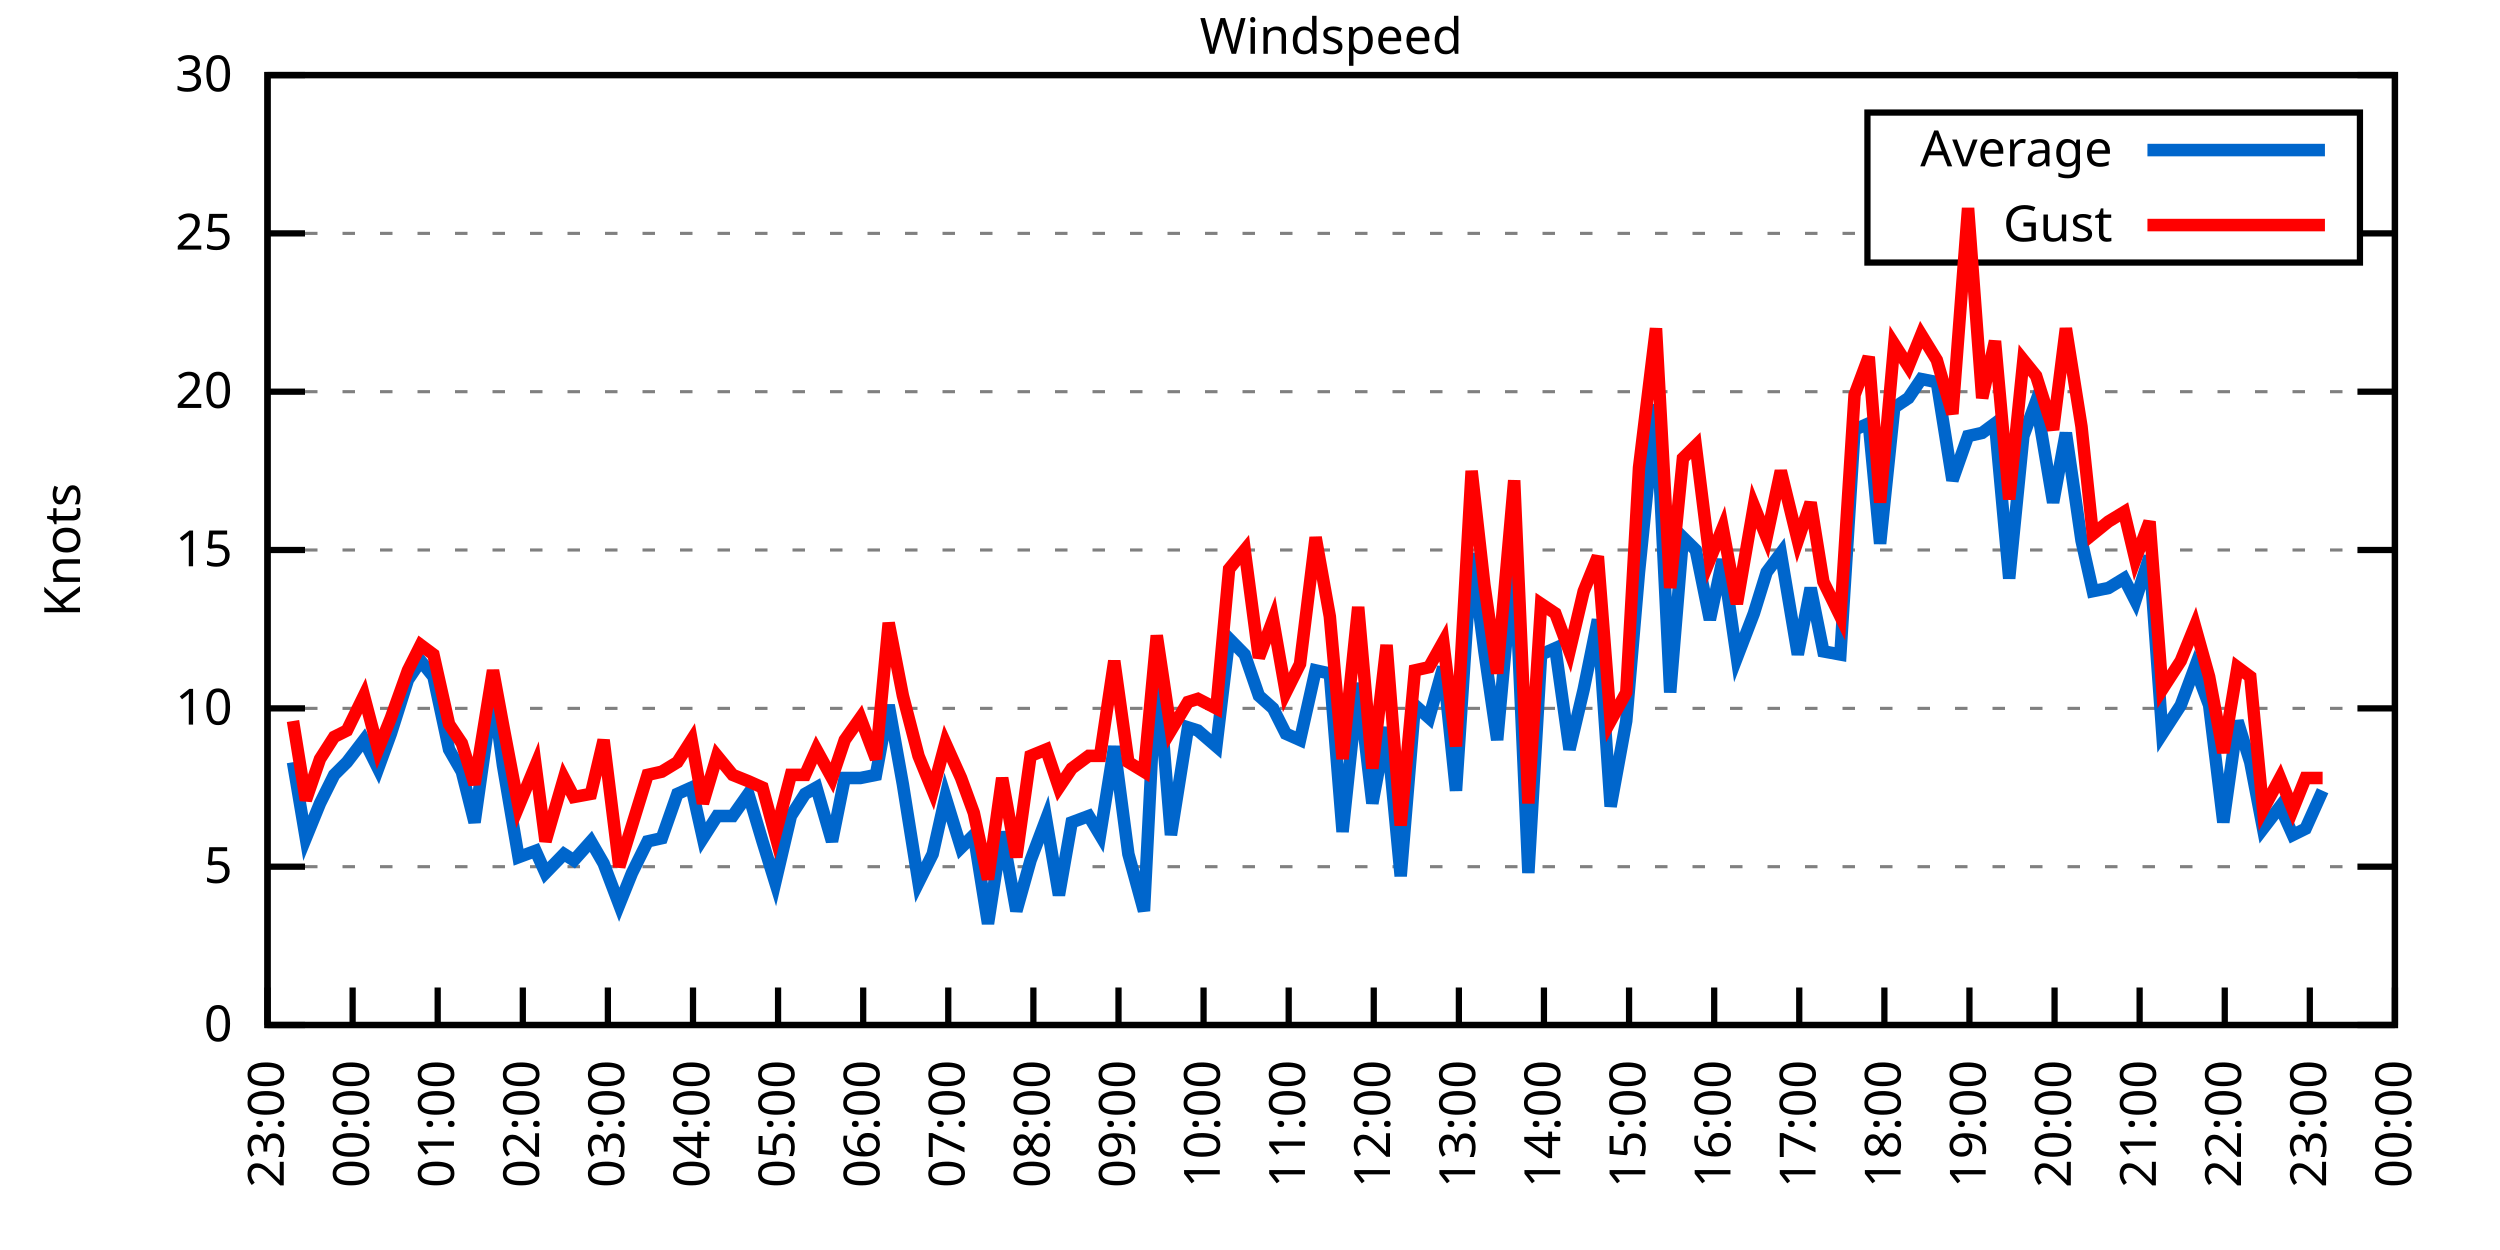
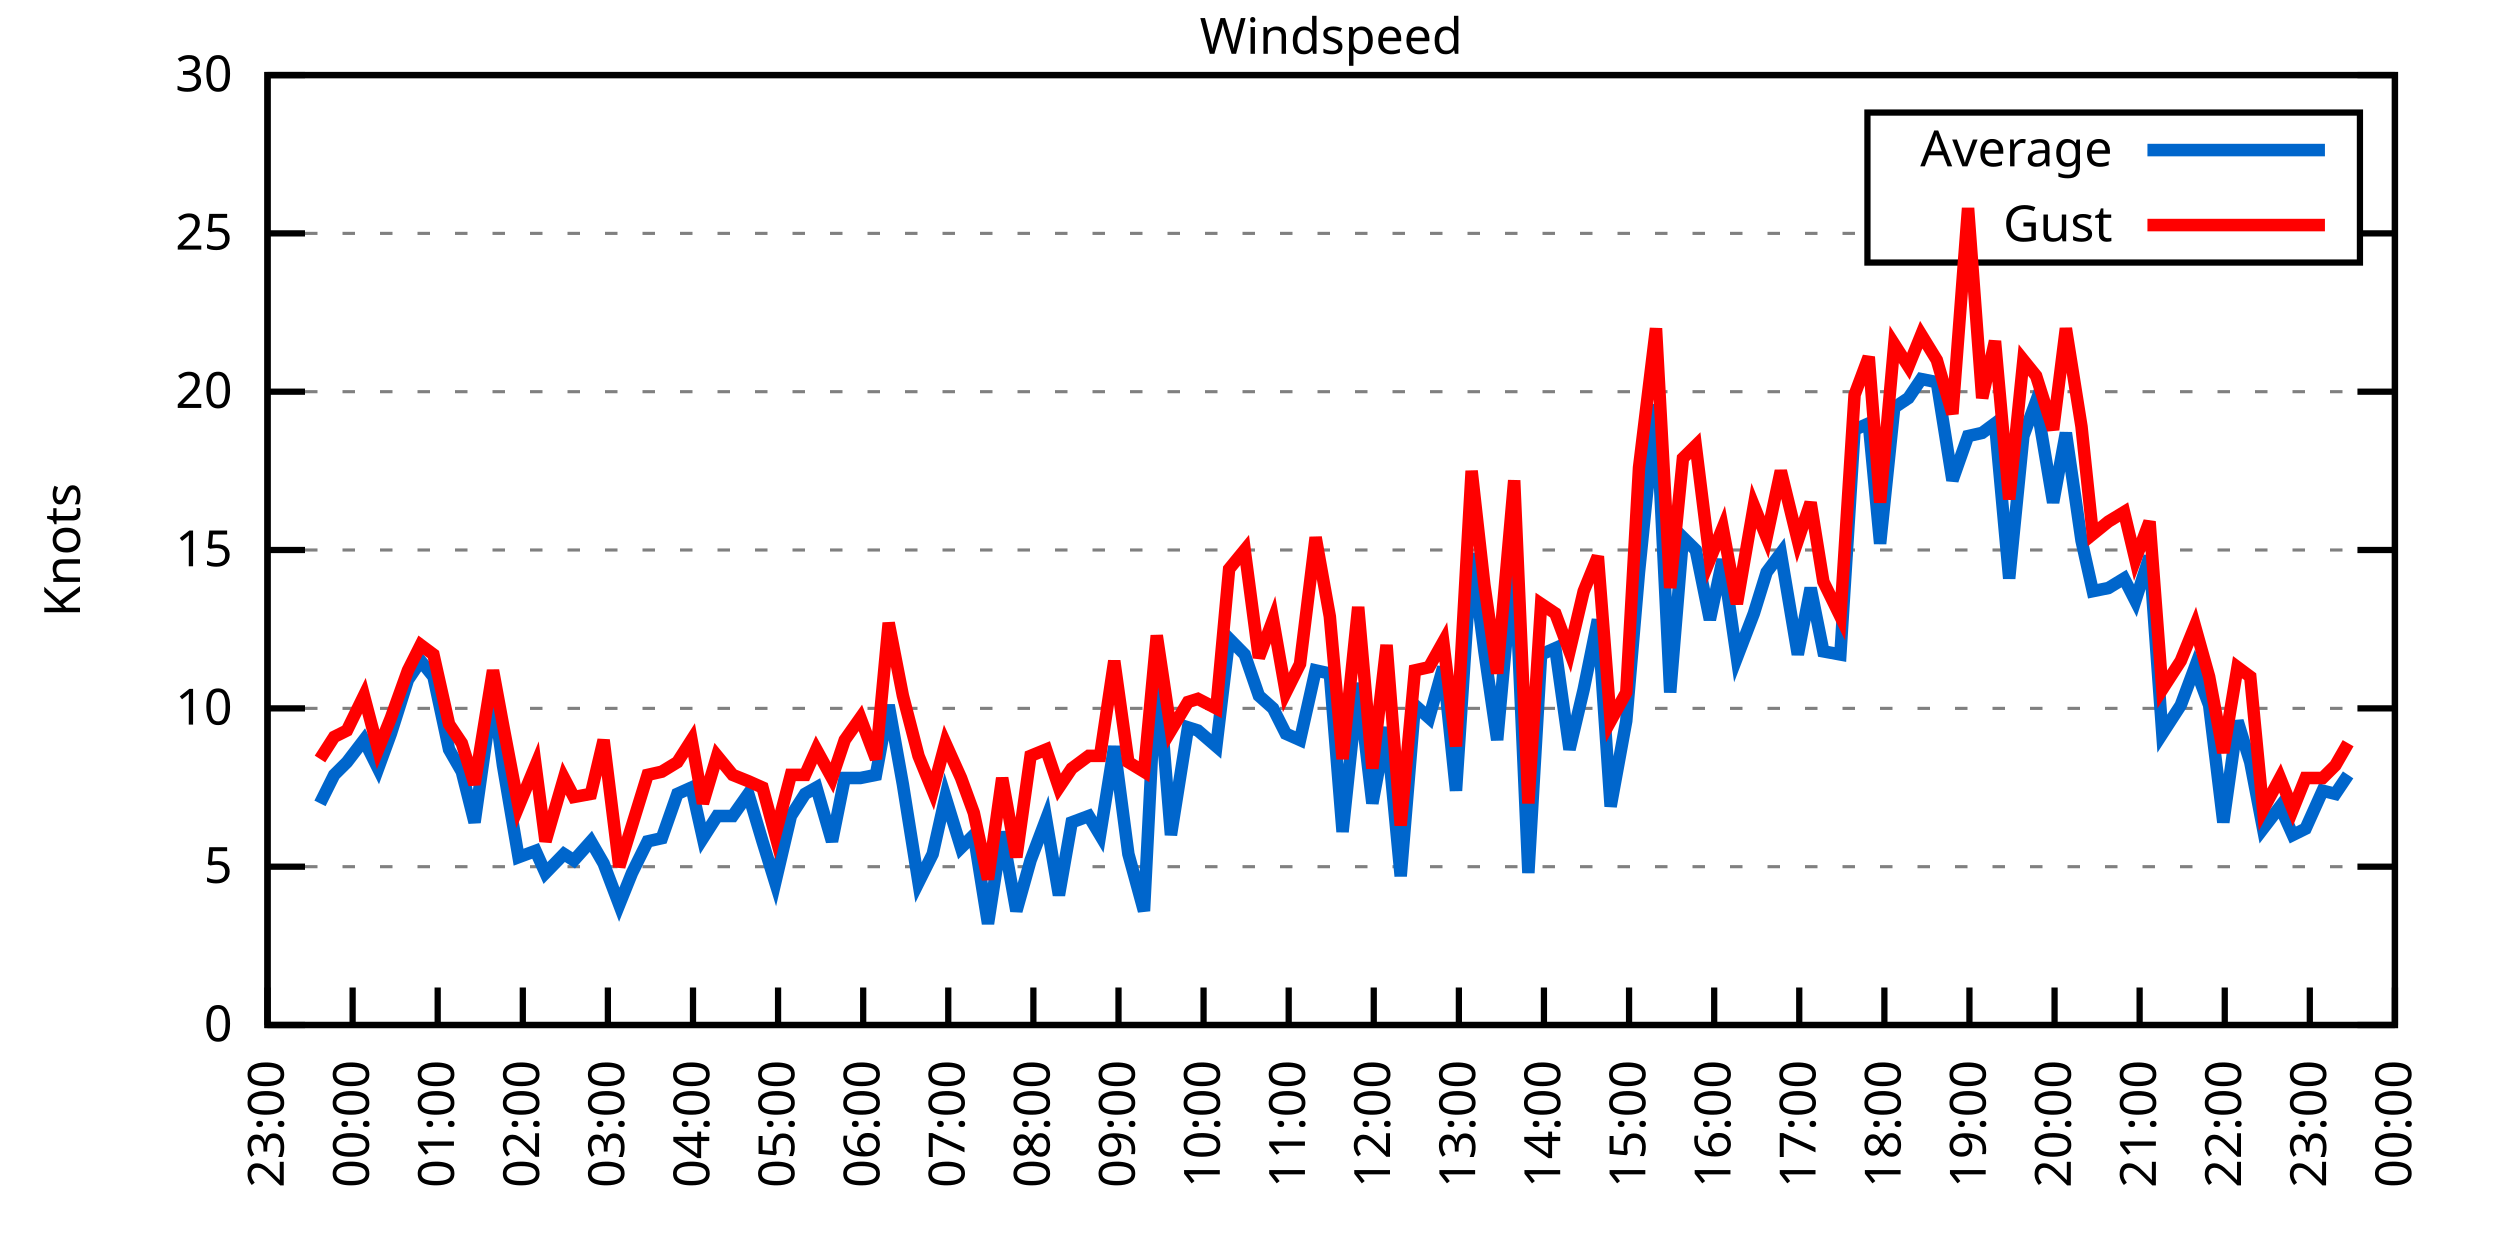
<svg xmlns="http://www.w3.org/2000/svg" xmlns:xlink="http://www.w3.org/1999/xlink" width="400" height="200" viewBox="0 0 400 200">
  <g id="gnuplot_canvas">
    <rect x="0" y="0" width="400" height="200" fill="none" />
    <defs>
      <circle id="gpDot" r="0.5" stroke-width="0.5" stroke="currentColor" />
      <path id="gpPt0" stroke-width="0.333" stroke="currentColor" d="M-1,0 h2 M0,-1 v2" />
      <path id="gpPt1" stroke-width="0.333" stroke="currentColor" d="M-1,-1 L1,1 M1,-1 L-1,1" />
      <path id="gpPt2" stroke-width="0.333" stroke="currentColor" d="M-1,0 L1,0 M0,-1 L0,1 M-1,-1 L1,1 M-1,1 L1,-1" />
      <rect id="gpPt3" stroke-width="0.333" stroke="currentColor" x="-1" y="-1" width="2" height="2" />
      <rect id="gpPt4" stroke-width="0.333" stroke="currentColor" fill="currentColor" x="-1" y="-1" width="2" height="2" />
      <circle id="gpPt5" stroke-width="0.333" stroke="currentColor" cx="0" cy="0" r="1" />
      <use xlink:href="#gpPt5" id="gpPt6" fill="currentColor" stroke="none" />
      <path id="gpPt7" stroke-width="0.333" stroke="currentColor" d="M0,-1.33 L-1.33,0.67 L1.33,0.67 z" />
      <use xlink:href="#gpPt7" id="gpPt8" fill="currentColor" stroke="none" />
      <use xlink:href="#gpPt7" id="gpPt9" stroke="currentColor" transform="rotate(180)" />
      <use xlink:href="#gpPt9" id="gpPt10" fill="currentColor" stroke="none" />
      <use xlink:href="#gpPt3" id="gpPt11" stroke="currentColor" transform="rotate(45)" />
      <use xlink:href="#gpPt11" id="gpPt12" fill="currentColor" stroke="none" />
      <path id="gpPt13" stroke-width="0.333" stroke="currentColor" d="M0,1.330 L1.265,0.411 L0.782,-1.067 L-0.782,-1.076 L-1.265,0.411 z" />
      <use xlink:href="#gpPt13" id="gpPt14" fill="currentColor" stroke="none" />
      <filter id="textbox" filterUnits="objectBoundingBox" x="0" y="0" height="1" width="1">
        <feFlood flood-color="white" flood-opacity="1" result="bgnd" />
        <feComposite in="SourceGraphic" in2="bgnd" operator="atop" />
      </filter>
      <filter id="greybox" filterUnits="objectBoundingBox" x="0" y="0" height="1" width="1">
        <feFlood flood-color="lightgrey" flood-opacity="1" result="grey" />
        <feComposite in="SourceGraphic" in2="grey" operator="atop" />
      </filter>
    </defs>
    <g fill="none" color="white" stroke="currentColor" stroke-width="1.00" stroke-linecap="butt" stroke-linejoin="miter">
</g>
    <g fill="none" color="black" stroke="currentColor" stroke-width="1.00" stroke-linecap="butt" stroke-linejoin="miter">
      <g stroke="none" shape-rendering="crispEdges">
        <polygon fill="rgb(255, 255, 255)" points="42.80,164.00 383.18,164.00 383.18,12.02 42.80,12.02 " />
      </g>
    </g>
    <g fill="none" color="black" stroke="currentColor" stroke-width="1.00" stroke-linecap="butt" stroke-linejoin="miter">
</g>
    <g fill="none" color="black" stroke="black" stroke-width="0.50" stroke-linecap="butt" stroke-linejoin="miter">
</g>
    <g fill="none" color="gray" stroke="currentColor" stroke-width="0.50" stroke-linecap="butt" stroke-linejoin="miter">
      <path stroke="gray" stroke-dasharray="2,4" class="gridline" d="M42.80,164.00 L383.19,164.00  " />
    </g>
    <g fill="none" color="gray" stroke="gray" stroke-width="1.00" stroke-linecap="butt" stroke-linejoin="miter">
</g>
    <g fill="none" color="black" stroke="currentColor" stroke-width="1.00" stroke-linecap="butt" stroke-linejoin="miter">
      <path stroke="black" d="M42.80,164.00 L48.80,164.00 M383.19,164.00 L377.19,164.00  " />
      <g transform="translate(37.20,166.60)" stroke="none" fill="black" font-family="Sans" font-size="8.00" text-anchor="end">
        <text>
          <tspan font-family="Sans"> 0</tspan>
        </text>
      </g>
    </g>
    <g fill="none" color="black" stroke="currentColor" stroke-width="1.00" stroke-linecap="butt" stroke-linejoin="miter">
</g>
    <g fill="none" color="black" stroke="black" stroke-width="0.50" stroke-linecap="butt" stroke-linejoin="miter">
</g>
    <g fill="none" color="gray" stroke="currentColor" stroke-width="0.50" stroke-linecap="butt" stroke-linejoin="miter">
      <path stroke="gray" stroke-dasharray="2,4" class="gridline" d="M42.80,138.67 L383.19,138.67  " />
    </g>
    <g fill="none" color="gray" stroke="gray" stroke-width="1.00" stroke-linecap="butt" stroke-linejoin="miter">
</g>
    <g fill="none" color="black" stroke="currentColor" stroke-width="1.00" stroke-linecap="butt" stroke-linejoin="miter">
      <path stroke="black" d="M42.80,138.67 L48.80,138.67 M383.19,138.67 L377.19,138.67  " />
      <g transform="translate(37.20,141.27)" stroke="none" fill="black" font-family="Sans" font-size="8.00" text-anchor="end">
        <text>
          <tspan font-family="Sans"> 5</tspan>
        </text>
      </g>
    </g>
    <g fill="none" color="black" stroke="currentColor" stroke-width="1.00" stroke-linecap="butt" stroke-linejoin="miter">
</g>
    <g fill="none" color="black" stroke="black" stroke-width="0.50" stroke-linecap="butt" stroke-linejoin="miter">
</g>
    <g fill="none" color="gray" stroke="currentColor" stroke-width="0.50" stroke-linecap="butt" stroke-linejoin="miter">
      <path stroke="gray" stroke-dasharray="2,4" class="gridline" d="M42.80,113.34 L383.19,113.34  " />
    </g>
    <g fill="none" color="gray" stroke="gray" stroke-width="1.00" stroke-linecap="butt" stroke-linejoin="miter">
</g>
    <g fill="none" color="black" stroke="currentColor" stroke-width="1.00" stroke-linecap="butt" stroke-linejoin="miter">
      <path stroke="black" d="M42.80,113.34 L48.80,113.34 M383.19,113.34 L377.19,113.34  " />
      <g transform="translate(37.20,115.94)" stroke="none" fill="black" font-family="Sans" font-size="8.00" text-anchor="end">
        <text>
          <tspan font-family="Sans"> 10</tspan>
        </text>
      </g>
    </g>
    <g fill="none" color="black" stroke="currentColor" stroke-width="1.00" stroke-linecap="butt" stroke-linejoin="miter">
</g>
    <g fill="none" color="black" stroke="black" stroke-width="0.50" stroke-linecap="butt" stroke-linejoin="miter">
</g>
    <g fill="none" color="gray" stroke="currentColor" stroke-width="0.50" stroke-linecap="butt" stroke-linejoin="miter">
      <path stroke="gray" stroke-dasharray="2,4" class="gridline" d="M42.80,88.00 L383.19,88.00  " />
    </g>
    <g fill="none" color="gray" stroke="gray" stroke-width="1.00" stroke-linecap="butt" stroke-linejoin="miter">
</g>
    <g fill="none" color="black" stroke="currentColor" stroke-width="1.00" stroke-linecap="butt" stroke-linejoin="miter">
      <path stroke="black" d="M42.80,88.00 L48.80,88.00 M383.19,88.00 L377.19,88.00  " />
      <g transform="translate(37.20,90.60)" stroke="none" fill="black" font-family="Sans" font-size="8.00" text-anchor="end">
        <text>
          <tspan font-family="Sans"> 15</tspan>
        </text>
      </g>
    </g>
    <g fill="none" color="black" stroke="currentColor" stroke-width="1.00" stroke-linecap="butt" stroke-linejoin="miter">
</g>
    <g fill="none" color="black" stroke="black" stroke-width="0.50" stroke-linecap="butt" stroke-linejoin="miter">
</g>
    <g fill="none" color="gray" stroke="currentColor" stroke-width="0.50" stroke-linecap="butt" stroke-linejoin="miter">
      <path stroke="gray" stroke-dasharray="2,4" class="gridline" d="M42.80,62.67 L383.19,62.67  " />
    </g>
    <g fill="none" color="gray" stroke="gray" stroke-width="1.00" stroke-linecap="butt" stroke-linejoin="miter">
</g>
    <g fill="none" color="black" stroke="currentColor" stroke-width="1.00" stroke-linecap="butt" stroke-linejoin="miter">
      <path stroke="black" d="M42.80,62.67 L48.80,62.67 M383.19,62.67 L377.19,62.67  " />
      <g transform="translate(37.20,65.27)" stroke="none" fill="black" font-family="Sans" font-size="8.00" text-anchor="end">
        <text>
          <tspan font-family="Sans"> 20</tspan>
        </text>
      </g>
    </g>
    <g fill="none" color="black" stroke="currentColor" stroke-width="1.00" stroke-linecap="butt" stroke-linejoin="miter">
</g>
    <g fill="none" color="black" stroke="black" stroke-width="0.50" stroke-linecap="butt" stroke-linejoin="miter">
</g>
    <g fill="none" color="gray" stroke="currentColor" stroke-width="0.50" stroke-linecap="butt" stroke-linejoin="miter">
      <path stroke="gray" stroke-dasharray="2,4" class="gridline" d="M42.80,37.34 L298.79,37.34 M377.59,37.34 L383.19,37.34  " />
    </g>
    <g fill="none" color="gray" stroke="gray" stroke-width="1.00" stroke-linecap="butt" stroke-linejoin="miter">
</g>
    <g fill="none" color="black" stroke="currentColor" stroke-width="1.00" stroke-linecap="butt" stroke-linejoin="miter">
      <path stroke="black" d="M42.80,37.34 L48.80,37.34 M383.19,37.34 L377.19,37.34  " />
      <g transform="translate(37.20,39.94)" stroke="none" fill="black" font-family="Sans" font-size="8.00" text-anchor="end">
        <text>
          <tspan font-family="Sans"> 25</tspan>
        </text>
      </g>
    </g>
    <g fill="none" color="black" stroke="currentColor" stroke-width="1.00" stroke-linecap="butt" stroke-linejoin="miter">
</g>
    <g fill="none" color="black" stroke="black" stroke-width="0.50" stroke-linecap="butt" stroke-linejoin="miter">
</g>
    <g fill="none" color="gray" stroke="currentColor" stroke-width="0.50" stroke-linecap="butt" stroke-linejoin="miter">
      <path stroke="gray" stroke-dasharray="2,4" class="gridline" d="M42.80,12.01 L383.19,12.01  " />
    </g>
    <g fill="none" color="gray" stroke="gray" stroke-width="1.00" stroke-linecap="butt" stroke-linejoin="miter">
</g>
    <g fill="none" color="black" stroke="currentColor" stroke-width="1.00" stroke-linecap="butt" stroke-linejoin="miter">
      <path stroke="black" d="M42.80,12.01 L48.80,12.01 M383.19,12.01 L377.19,12.01  " />
      <g transform="translate(37.20,14.61)" stroke="none" fill="black" font-family="Sans" font-size="8.00" text-anchor="end">
        <text>
          <tspan font-family="Sans"> 30</tspan>
        </text>
      </g>
    </g>
    <g fill="none" color="black" stroke="currentColor" stroke-width="1.00" stroke-linecap="butt" stroke-linejoin="miter">
      <path stroke="black" d="M42.80,164.00 L42.80,158.00  " />
      <g transform="translate(45.40,169.60) rotate(270.00)" stroke="none" fill="black" font-family="Sans" font-size="8.00" text-anchor="end">
        <text>
          <tspan font-family="Sans">23:00</tspan>
        </text>
      </g>
    </g>
    <g fill="none" color="black" stroke="currentColor" stroke-width="1.00" stroke-linecap="butt" stroke-linejoin="miter">
      <path stroke="black" d="M56.42,164.00 L56.42,158.00  " />
      <g transform="translate(59.02,169.60) rotate(270.00)" stroke="none" fill="black" font-family="Sans" font-size="8.00" text-anchor="end">
        <text>
          <tspan font-family="Sans">00:00</tspan>
        </text>
      </g>
    </g>
    <g fill="none" color="black" stroke="currentColor" stroke-width="1.00" stroke-linecap="butt" stroke-linejoin="miter">
      <path stroke="black" d="M70.03,164.00 L70.03,158.00  " />
      <g transform="translate(72.63,169.60) rotate(270.00)" stroke="none" fill="black" font-family="Sans" font-size="8.00" text-anchor="end">
        <text>
          <tspan font-family="Sans">01:00</tspan>
        </text>
      </g>
    </g>
    <g fill="none" color="black" stroke="currentColor" stroke-width="1.00" stroke-linecap="butt" stroke-linejoin="miter">
      <path stroke="black" d="M83.65,164.00 L83.65,158.00  " />
      <g transform="translate(86.25,169.60) rotate(270.00)" stroke="none" fill="black" font-family="Sans" font-size="8.00" text-anchor="end">
        <text>
          <tspan font-family="Sans">02:00</tspan>
        </text>
      </g>
    </g>
    <g fill="none" color="black" stroke="currentColor" stroke-width="1.00" stroke-linecap="butt" stroke-linejoin="miter">
      <path stroke="black" d="M97.26,164.00 L97.26,158.00  " />
      <g transform="translate(99.86,169.60) rotate(270.00)" stroke="none" fill="black" font-family="Sans" font-size="8.00" text-anchor="end">
        <text>
          <tspan font-family="Sans">03:00</tspan>
        </text>
      </g>
    </g>
    <g fill="none" color="black" stroke="currentColor" stroke-width="1.00" stroke-linecap="butt" stroke-linejoin="miter">
      <path stroke="black" d="M110.88,164.00 L110.88,158.00  " />
      <g transform="translate(113.48,169.60) rotate(270.00)" stroke="none" fill="black" font-family="Sans" font-size="8.00" text-anchor="end">
        <text>
          <tspan font-family="Sans">04:00</tspan>
        </text>
      </g>
    </g>
    <g fill="none" color="black" stroke="currentColor" stroke-width="1.00" stroke-linecap="butt" stroke-linejoin="miter">
      <path stroke="black" d="M124.49,164.00 L124.49,158.00  " />
      <g transform="translate(127.09,169.60) rotate(270.00)" stroke="none" fill="black" font-family="Sans" font-size="8.00" text-anchor="end">
        <text>
          <tspan font-family="Sans">05:00</tspan>
        </text>
      </g>
    </g>
    <g fill="none" color="black" stroke="currentColor" stroke-width="1.00" stroke-linecap="butt" stroke-linejoin="miter">
      <path stroke="black" d="M138.11,164.00 L138.11,158.00  " />
      <g transform="translate(140.71,169.60) rotate(270.00)" stroke="none" fill="black" font-family="Sans" font-size="8.00" text-anchor="end">
        <text>
          <tspan font-family="Sans">06:00</tspan>
        </text>
      </g>
    </g>
    <g fill="none" color="black" stroke="currentColor" stroke-width="1.00" stroke-linecap="butt" stroke-linejoin="miter">
      <path stroke="black" d="M151.72,164.00 L151.72,158.00  " />
      <g transform="translate(154.32,169.60) rotate(270.00)" stroke="none" fill="black" font-family="Sans" font-size="8.00" text-anchor="end">
        <text>
          <tspan font-family="Sans">07:00</tspan>
        </text>
      </g>
    </g>
    <g fill="none" color="black" stroke="currentColor" stroke-width="1.00" stroke-linecap="butt" stroke-linejoin="miter">
      <path stroke="black" d="M165.34,164.00 L165.34,158.00  " />
      <g transform="translate(167.94,169.60) rotate(270.00)" stroke="none" fill="black" font-family="Sans" font-size="8.00" text-anchor="end">
        <text>
          <tspan font-family="Sans">08:00</tspan>
        </text>
      </g>
    </g>
    <g fill="none" color="black" stroke="currentColor" stroke-width="1.00" stroke-linecap="butt" stroke-linejoin="miter">
      <path stroke="black" d="M178.96,164.00 L178.96,158.00  " />
      <g transform="translate(181.56,169.60) rotate(270.00)" stroke="none" fill="black" font-family="Sans" font-size="8.00" text-anchor="end">
        <text>
          <tspan font-family="Sans">09:00</tspan>
        </text>
      </g>
    </g>
    <g fill="none" color="black" stroke="currentColor" stroke-width="1.00" stroke-linecap="butt" stroke-linejoin="miter">
      <path stroke="black" d="M192.57,164.00 L192.57,158.00  " />
      <g transform="translate(195.17,169.60) rotate(270.00)" stroke="none" fill="black" font-family="Sans" font-size="8.00" text-anchor="end">
        <text>
          <tspan font-family="Sans">10:00</tspan>
        </text>
      </g>
    </g>
    <g fill="none" color="black" stroke="currentColor" stroke-width="1.00" stroke-linecap="butt" stroke-linejoin="miter">
      <path stroke="black" d="M206.19,164.00 L206.19,158.00  " />
      <g transform="translate(208.79,169.60) rotate(270.00)" stroke="none" fill="black" font-family="Sans" font-size="8.00" text-anchor="end">
        <text>
          <tspan font-family="Sans">11:00</tspan>
        </text>
      </g>
    </g>
    <g fill="none" color="black" stroke="currentColor" stroke-width="1.00" stroke-linecap="butt" stroke-linejoin="miter">
      <path stroke="black" d="M219.80,164.00 L219.80,158.00  " />
      <g transform="translate(222.40,169.60) rotate(270.00)" stroke="none" fill="black" font-family="Sans" font-size="8.00" text-anchor="end">
        <text>
          <tspan font-family="Sans">12:00</tspan>
        </text>
      </g>
    </g>
    <g fill="none" color="black" stroke="currentColor" stroke-width="1.00" stroke-linecap="butt" stroke-linejoin="miter">
      <path stroke="black" d="M233.42,164.00 L233.42,158.00  " />
      <g transform="translate(236.02,169.60) rotate(270.00)" stroke="none" fill="black" font-family="Sans" font-size="8.00" text-anchor="end">
        <text>
          <tspan font-family="Sans">13:00</tspan>
        </text>
      </g>
    </g>
    <g fill="none" color="black" stroke="currentColor" stroke-width="1.00" stroke-linecap="butt" stroke-linejoin="miter">
      <path stroke="black" d="M247.03,164.00 L247.03,158.00  " />
      <g transform="translate(249.63,169.60) rotate(270.00)" stroke="none" fill="black" font-family="Sans" font-size="8.00" text-anchor="end">
        <text>
          <tspan font-family="Sans">14:00</tspan>
        </text>
      </g>
    </g>
    <g fill="none" color="black" stroke="currentColor" stroke-width="1.00" stroke-linecap="butt" stroke-linejoin="miter">
      <path stroke="black" d="M260.65,164.00 L260.65,158.00  " />
      <g transform="translate(263.25,169.60) rotate(270.00)" stroke="none" fill="black" font-family="Sans" font-size="8.00" text-anchor="end">
        <text>
          <tspan font-family="Sans">15:00</tspan>
        </text>
      </g>
    </g>
    <g fill="none" color="black" stroke="currentColor" stroke-width="1.00" stroke-linecap="butt" stroke-linejoin="miter">
      <path stroke="black" d="M274.27,164.00 L274.27,158.00  " />
      <g transform="translate(276.87,169.60) rotate(270.00)" stroke="none" fill="black" font-family="Sans" font-size="8.00" text-anchor="end">
        <text>
          <tspan font-family="Sans">16:00</tspan>
        </text>
      </g>
    </g>
    <g fill="none" color="black" stroke="currentColor" stroke-width="1.00" stroke-linecap="butt" stroke-linejoin="miter">
      <path stroke="black" d="M287.88,164.00 L287.88,158.00  " />
      <g transform="translate(290.48,169.60) rotate(270.00)" stroke="none" fill="black" font-family="Sans" font-size="8.00" text-anchor="end">
        <text>
          <tspan font-family="Sans">17:00</tspan>
        </text>
      </g>
    </g>
    <g fill="none" color="black" stroke="currentColor" stroke-width="1.00" stroke-linecap="butt" stroke-linejoin="miter">
      <path stroke="black" d="M301.50,164.00 L301.50,158.00  " />
      <g transform="translate(304.10,169.60) rotate(270.00)" stroke="none" fill="black" font-family="Sans" font-size="8.00" text-anchor="end">
        <text>
          <tspan font-family="Sans">18:00</tspan>
        </text>
      </g>
    </g>
    <g fill="none" color="black" stroke="currentColor" stroke-width="1.00" stroke-linecap="butt" stroke-linejoin="miter">
      <path stroke="black" d="M315.11,164.00 L315.11,158.00  " />
      <g transform="translate(317.71,169.60) rotate(270.00)" stroke="none" fill="black" font-family="Sans" font-size="8.00" text-anchor="end">
        <text>
          <tspan font-family="Sans">19:00</tspan>
        </text>
      </g>
    </g>
    <g fill="none" color="black" stroke="currentColor" stroke-width="1.00" stroke-linecap="butt" stroke-linejoin="miter">
      <path stroke="black" d="M328.73,164.00 L328.73,158.00  " />
      <g transform="translate(331.33,169.60) rotate(270.00)" stroke="none" fill="black" font-family="Sans" font-size="8.00" text-anchor="end">
        <text>
          <tspan font-family="Sans">20:00</tspan>
        </text>
      </g>
    </g>
    <g fill="none" color="black" stroke="currentColor" stroke-width="1.00" stroke-linecap="butt" stroke-linejoin="miter">
      <path stroke="black" d="M342.34,164.00 L342.34,158.00  " />
      <g transform="translate(344.94,169.60) rotate(270.00)" stroke="none" fill="black" font-family="Sans" font-size="8.00" text-anchor="end">
        <text>
          <tspan font-family="Sans">21:00</tspan>
        </text>
      </g>
    </g>
    <g fill="none" color="black" stroke="currentColor" stroke-width="1.00" stroke-linecap="butt" stroke-linejoin="miter">
      <path stroke="black" d="M355.96,164.00 L355.96,158.00  " />
      <g transform="translate(358.56,169.60) rotate(270.00)" stroke="none" fill="black" font-family="Sans" font-size="8.00" text-anchor="end">
        <text>
          <tspan font-family="Sans">22:00</tspan>
        </text>
      </g>
    </g>
    <g fill="none" color="black" stroke="currentColor" stroke-width="1.00" stroke-linecap="butt" stroke-linejoin="miter">
      <path stroke="black" d="M369.57,164.00 L369.57,158.00  " />
      <g transform="translate(372.17,169.60) rotate(270.00)" stroke="none" fill="black" font-family="Sans" font-size="8.00" text-anchor="end">
        <text>
          <tspan font-family="Sans">23:00</tspan>
        </text>
      </g>
    </g>
    <g fill="none" color="black" stroke="currentColor" stroke-width="1.00" stroke-linecap="butt" stroke-linejoin="miter">
      <path stroke="black" d="M383.19,164.00 L383.19,158.00  " />
      <g transform="translate(385.79,169.60) rotate(270.00)" stroke="none" fill="black" font-family="Sans" font-size="8.00" text-anchor="end">
        <text>
          <tspan font-family="Sans">00:00</tspan>
        </text>
      </g>
    </g>
    <g fill="none" color="black" stroke="currentColor" stroke-width="1.00" stroke-linecap="butt" stroke-linejoin="miter">
</g>
    <g fill="none" color="black" stroke="currentColor" stroke-width="1.00" stroke-linecap="butt" stroke-linejoin="miter">
      <path stroke="black" d="M42.80,12.01 L42.80,164.00 L383.19,164.00 L383.19,12.01 L42.80,12.01 Z  " />
    </g>
    <g fill="none" color="black" stroke="currentColor" stroke-width="1.00" stroke-linecap="butt" stroke-linejoin="miter">
</g>
    <g fill="none" color="black" stroke="currentColor" stroke-width="1.00" stroke-linecap="butt" stroke-linejoin="miter">
      <path stroke="black" d="M298.79,42.01 L298.79,18.01 L377.59,18.01 L377.59,42.01 L298.79,42.01 Z  " />
    </g>
    <g id="Windspeed_plot_1">
      <g fill="none" color="white" stroke="black" stroke-width="2.00" stroke-linecap="butt" stroke-linejoin="miter">
</g>
      <g fill="none" color="black" stroke="currentColor" stroke-width="2.00" stroke-linecap="butt" stroke-linejoin="miter">
        <g transform="translate(337.99,26.61)" stroke="none" fill="black" font-family="Sans" font-size="8.00" text-anchor="end">
          <text>
            <tspan font-family="Sans">Average</tspan>
          </text>
        </g>
      </g>
      <g fill="none" color="black" stroke="currentColor" stroke-width="2.00" stroke-linecap="butt" stroke-linejoin="miter">
-         <path stroke="rgb(  0, 102, 204)" d="M343.59,24.01 L371.99,24.01 M46.88,121.95 L48.93,134.11 L51.20,128.54 L53.47,123.98 L55.51,121.95 L58.23,118.40   L60.50,122.96 L62.54,117.39 L65.27,108.78 L67.31,105.74 L69.35,108.27 L71.85,119.92 L73.89,123.47 L75.93,131.58   L78.88,110.80 L80.47,122.46 L82.97,137.15 L85.69,136.14 L87.28,139.68 L90.23,136.64 L91.82,137.66 L94.54,134.62   L96.58,138.16 L99.08,144.75 L101.12,139.68 L103.62,134.62 L105.89,134.11 L108.38,127.02 L110.65,126.00 L112.47,134.11   L114.74,130.56 L117.23,130.56 L119.73,127.02 L122.00,134.62 L124.04,141.20 L126.54,130.56 L128.81,127.02 L130.62,126.00   L133.12,134.62 L135.16,124.48 L137.66,124.48 L140.15,123.98 L142.19,112.83 L144.46,125.50 L146.96,141.20 L149.23,136.64   L151.27,127.52 L153.77,135.63 L155.81,133.60 L158.08,147.79 L160.35,133.10 L162.62,145.76 L164.89,137.66 L167.38,131.07   L169.43,143.23 L171.47,131.58 L174.19,130.56 L176.01,133.60 L178.28,119.42 L180.54,136.64 L183.04,145.76 L185.08,105.74   L187.35,133.60 L190.08,116.38 L191.66,116.88 L194.61,119.42 L196.66,102.19 L199.15,104.72 L201.42,111.31 L203.69,113.34   L205.73,117.39 L208.00,118.40 L210.50,107.26 L212.77,107.76 L214.81,133.10 L217.31,109.28 L219.58,128.54 L221.85,116.38   L224.11,140.19 L226.38,112.83 L228.65,114.86 L230.92,106.75 L232.96,126.51 L235.46,88.51 L237.50,104.22 L239.55,118.40   L242.27,88.51 L244.54,139.68 L246.58,104.72 L248.85,103.71 L251.12,119.92 L253.39,110.30 L255.66,99.15 L257.70,129.04   L260.20,115.36 L262.24,91.55 L264.96,64.70 L267.23,110.80 L269.27,85.98 L271.32,88.00 L273.58,99.15 L275.63,89.52   L277.90,105.23 L280.62,98.14 L282.66,91.55 L284.93,88.51 L287.65,104.72 L289.70,94.08 L291.74,104.22 L294.46,104.72   L296.73,68.75 L299.00,67.74 L300.82,86.99 L303.08,65.21 L305.35,63.69 L307.40,60.65 L309.89,61.15 L312.39,76.86   L314.89,69.77 L317.15,69.26 L319.20,67.74 L321.47,92.56 L323.74,69.77 L325.78,64.19 L328.50,80.41 L330.54,69.26   L333.04,86.49 L334.85,94.59 L337.35,94.08 L339.85,92.56 L341.66,96.11 L343.93,89.02 L345.97,117.39 L348.92,112.83   L351.19,106.75 L353.46,112.83 L355.73,131.58 L358.00,115.36 L360.04,121.95 L362.09,132.59 L364.81,129.04 L366.85,133.60   L368.89,132.59 L371.62,126.51  " />
+         <path stroke="rgb(  0, 102, 204)" d="M343.59,24.01 L371.99,24.01 M51.20,128.54 L53.47,123.98 L55.51,121.95 L58.23,118.40 L60.50,122.96 L62.54,117.39   L65.27,108.78 L67.31,105.74 L69.35,108.27 L71.85,119.92 L73.89,123.47 L75.93,131.58 L78.88,110.80 L80.47,122.46   L82.97,137.15 L85.69,136.14 L87.28,139.68 L90.23,136.64 L91.82,137.66 L94.54,134.62 L96.58,138.16 L99.08,144.75   L101.12,139.68 L103.62,134.62 L105.89,134.11 L108.38,127.02 L110.65,126.00 L112.47,134.11 L114.74,130.56 L117.23,130.56   L119.73,127.02 L122.00,134.62 L124.04,141.20 L126.54,130.56 L128.81,127.02 L130.62,126.00 L133.12,134.62 L135.16,124.48   L137.66,124.48 L140.15,123.98 L142.19,112.83 L144.46,125.50 L146.96,141.20 L149.23,136.64 L151.27,127.52 L153.77,135.63   L155.81,133.60 L158.08,147.79 L160.35,133.10 L162.62,145.76 L164.89,137.66 L167.38,131.07 L169.43,143.23 L171.47,131.58   L174.19,130.56 L176.01,133.60 L178.28,119.42 L180.54,136.64 L183.04,145.76 L185.08,105.74 L187.35,133.60 L190.08,116.38   L191.66,116.88 L194.61,119.42 L196.66,102.19 L199.15,104.72 L201.42,111.31 L203.69,113.34 L205.73,117.39 L208.00,118.40   L210.50,107.26 L212.77,107.76 L214.81,133.10 L217.31,109.28 L219.58,128.54 L221.85,116.38 L224.11,140.19 L226.38,112.83   L228.65,114.86 L230.92,106.75 L232.96,126.51 L235.46,88.51 L237.50,104.22 L239.55,118.40 L242.27,88.51 L244.54,139.68   L246.58,104.72 L248.85,103.71 L251.12,119.92 L253.39,110.30 L255.66,99.15 L257.70,129.04 L260.20,115.36 L262.24,91.55   L264.96,64.70 L267.23,110.80 L269.27,85.98 L271.32,88.00 L273.58,99.15 L275.63,89.52 L277.90,105.23 L280.62,98.14   L282.66,91.55 L284.93,88.51 L287.65,104.72 L289.70,94.08 L291.74,104.22 L294.46,104.72 L296.73,68.75 L299.00,67.74   L300.82,86.99 L303.08,65.21 L305.35,63.69 L307.40,60.65 L309.89,61.15 L312.39,76.86 L314.89,69.77 L317.15,69.26   L319.20,67.74 L321.47,92.56 L323.74,69.77 L325.78,64.19 L328.50,80.41 L330.54,69.26 L333.04,86.49 L334.85,94.59   L337.35,94.08 L339.85,92.56 L341.66,96.11 L343.93,89.02 L345.97,117.39 L348.92,112.83 L351.19,106.75 L353.46,112.83   L355.73,131.58 L358.00,115.36 L360.04,121.95 L362.09,132.59 L364.81,129.04 L366.85,133.60 L368.89,132.59 L371.62,126.51   L373.66,127.02 L375.70,123.98  " />
      </g>
    </g>
    <g id="Windspeed_plot_2">
      <g fill="none" color="black" stroke="currentColor" stroke-width="2.00" stroke-linecap="butt" stroke-linejoin="miter">
        <g transform="translate(337.99,38.61)" stroke="none" fill="black" font-family="Sans" font-size="8.00" text-anchor="end">
          <text>
            <tspan font-family="Sans">Gust</tspan>
          </text>
        </g>
      </g>
      <g fill="none" color="black" stroke="currentColor" stroke-width="2.00" stroke-linecap="butt" stroke-linejoin="miter">
-         <path stroke="rgb(255,   0,   0)" d="M343.59,36.01 L371.99,36.01 M46.88,115.36 L48.93,128.03 L51.20,121.44 L53.47,117.90 L55.51,116.88 L58.23,111.31   L60.50,119.92 L62.54,114.86 L65.27,107.26 L67.31,103.20 L69.35,104.72 L71.85,115.87 L73.89,118.91 L75.93,125.50   L78.88,107.26 L80.47,115.87 L82.97,129.04 L85.69,122.46 L87.28,134.62 L90.23,124.48 L91.82,127.52 L94.54,127.02   L96.58,118.40 L99.08,138.67 L101.12,132.08 L103.62,123.98 L105.89,123.47 L108.38,121.95 L110.65,118.40 L112.47,128.54   L114.74,120.94 L117.23,123.98 L119.73,124.99 L122.00,126.00 L124.04,133.60 L126.54,123.98 L128.81,123.98 L130.62,119.92   L133.12,124.48 L135.16,118.40 L137.66,114.86 L140.15,121.44 L142.19,99.66 L144.46,111.31 L146.96,120.94 L149.23,126.51   L151.27,118.91 L153.77,124.48 L155.81,130.06 L158.08,140.69 L160.35,124.48 L162.62,137.15 L164.89,120.94 L167.38,119.92   L169.43,126.00 L171.47,122.96 L174.19,120.94 L176.01,120.94 L178.28,105.74 L180.54,121.95 L183.04,123.47 L185.08,101.68   L187.35,116.88 L190.08,112.32 L191.66,111.82 L194.61,113.34 L196.66,91.04 L199.15,88.00 L201.42,105.23 L203.69,99.15   L205.73,110.80 L208.00,106.24 L210.50,85.98 L212.77,98.64 L214.81,121.44 L217.31,97.12 L219.58,122.96 L221.85,103.20   L224.11,132.08 L226.38,107.26 L228.65,106.75 L230.92,102.70 L232.96,119.42 L235.46,75.34 L237.50,93.58 L239.55,107.76   L242.27,76.86 L244.54,128.54 L246.58,96.62 L248.85,98.14 L251.12,104.22 L253.39,94.59 L255.66,89.02 L257.70,115.36   L260.20,110.80 L262.24,74.83 L264.96,52.54 L267.23,94.08 L269.27,73.31 L271.32,71.29 L273.58,89.52 L275.63,84.46   L277.90,96.62 L280.62,80.91 L282.66,85.98 L284.93,75.34 L287.65,86.49 L289.70,80.41 L291.74,93.07 L294.46,98.64   L296.73,63.18 L299.00,57.10 L300.82,80.41 L303.08,55.07 L305.35,58.62 L307.40,53.55 L309.89,57.61 L312.39,66.22   L314.89,33.29 L317.15,63.69 L319.20,54.57 L321.47,79.90 L323.74,57.61 L325.78,60.14 L328.50,68.75 L330.54,52.54   L333.04,68.25 L334.85,85.47 L337.35,83.45 L339.85,81.93 L341.66,89.52 L343.93,83.45 L345.97,110.30 L348.92,105.74   L351.19,100.16 L353.46,108.27 L355.73,120.43 L358.00,106.75 L360.04,108.27 L362.09,129.55 L364.81,124.48 L366.85,129.55   L368.89,124.48 L371.62,124.48  " />
+         <path stroke="rgb(255,   0,   0)" d="M343.59,36.01 L371.99,36.01 M51.20,121.44 L53.47,117.90 L55.51,116.88 L58.23,111.31 L60.50,119.92 L62.54,114.86   L65.27,107.26 L67.31,103.20 L69.35,104.72 L71.85,115.87 L73.89,118.91 L75.93,125.50 L78.88,107.26 L80.47,115.87   L82.97,129.04 L85.69,122.46 L87.28,134.62 L90.23,124.48 L91.82,127.52 L94.54,127.02 L96.58,118.40 L99.08,138.67   L101.12,132.08 L103.62,123.98 L105.89,123.47 L108.38,121.95 L110.65,118.40 L112.47,128.54 L114.74,120.94 L117.23,123.98   L119.73,124.99 L122.00,126.00 L124.04,133.60 L126.54,123.98 L128.81,123.98 L130.62,119.92 L133.12,124.48 L135.16,118.40   L137.66,114.86 L140.15,121.44 L142.19,99.66 L144.46,111.31 L146.96,120.94 L149.23,126.51 L151.27,118.91 L153.77,124.48   L155.81,130.06 L158.08,140.69 L160.35,124.48 L162.62,137.15 L164.89,120.94 L167.38,119.92 L169.43,126.00 L171.47,122.96   L174.19,120.94 L176.01,120.94 L178.28,105.74 L180.54,121.95 L183.04,123.47 L185.08,101.68 L187.35,116.88 L190.08,112.32   L191.66,111.82 L194.61,113.34 L196.66,91.04 L199.15,88.00 L201.42,105.23 L203.69,99.15 L205.73,110.80 L208.00,106.24   L210.50,85.98 L212.77,98.64 L214.81,121.44 L217.31,97.12 L219.58,122.96 L221.85,103.20 L224.11,132.08 L226.38,107.26   L228.65,106.75 L230.92,102.70 L232.96,119.42 L235.46,75.34 L237.50,93.58 L239.55,107.76 L242.27,76.86 L244.54,128.54   L246.58,96.62 L248.85,98.14 L251.12,104.22 L253.39,94.59 L255.66,89.02 L257.70,115.36 L260.20,110.80 L262.24,74.83   L264.96,52.54 L267.23,94.08 L269.27,73.31 L271.32,71.29 L273.58,89.52 L275.63,84.46 L277.90,96.62 L280.62,80.91   L282.66,85.98 L284.93,75.34 L287.65,86.49 L289.70,80.41 L291.74,93.07 L294.46,98.64 L296.73,63.18 L299.00,57.10   L300.82,80.41 L303.08,55.07 L305.35,58.62 L307.40,53.55 L309.89,57.61 L312.39,66.22 L314.89,33.29 L317.15,63.69   L319.20,54.57 L321.47,79.90 L323.74,57.61 L325.78,60.14 L328.50,68.75 L330.54,52.54 L333.04,68.25 L334.85,85.47   L337.35,83.45 L339.85,81.93 L341.66,89.52 L343.93,83.45 L345.97,110.30 L348.92,105.74 L351.19,100.16 L353.46,108.27   L355.73,120.43 L358.00,106.75 L360.04,108.27 L362.09,129.55 L364.81,124.48 L366.85,129.55 L368.89,124.48 L371.62,124.48   L373.66,122.46 L375.70,118.91  " />
      </g>
    </g>
    <g fill="none" color="black" stroke="currentColor" stroke-width="2.00" stroke-linecap="butt" stroke-linejoin="miter">
</g>
    <g fill="none" color="black" stroke="black" stroke-width="1.00" stroke-linecap="butt" stroke-linejoin="miter">
</g>
    <g fill="none" color="black" stroke="currentColor" stroke-width="1.00" stroke-linecap="butt" stroke-linejoin="miter">
      <path stroke="black" d="M42.80,12.01 L42.80,164.00 L383.19,164.00 L383.19,12.01 L42.80,12.01 Z  " />
      <g transform="translate(12.80,88.01) rotate(270.00)" stroke="none" fill="black" font-family="Sans" font-size="8.00" text-anchor="middle">
        <text>
          <tspan font-family="Sans">Knots</tspan>
        </text>
      </g>
    </g>
    <g fill="none" color="black" stroke="currentColor" stroke-width="1.00" stroke-linecap="butt" stroke-linejoin="miter">
</g>
    <g fill="none" color="black" stroke="currentColor" stroke-width="1.00" stroke-linecap="butt" stroke-linejoin="miter">
      <g transform="translate(212.99,8.61)" stroke="none" fill="black" font-family="Sans" font-size="8.00" text-anchor="middle">
        <text>
          <tspan font-family="Sans">Windspeed</tspan>
        </text>
      </g>
    </g>
    <g fill="none" color="black" stroke="currentColor" stroke-width="1.00" stroke-linecap="butt" stroke-linejoin="miter">
</g>
  </g>
</svg>
